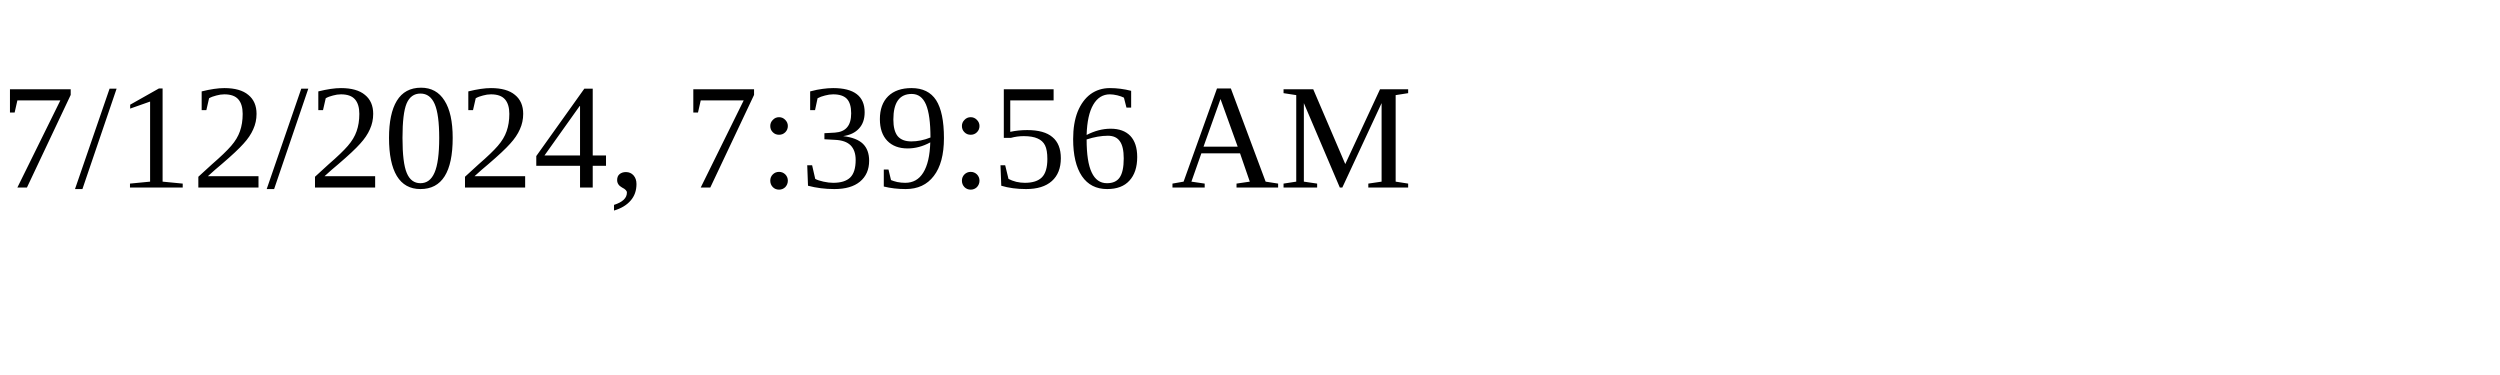
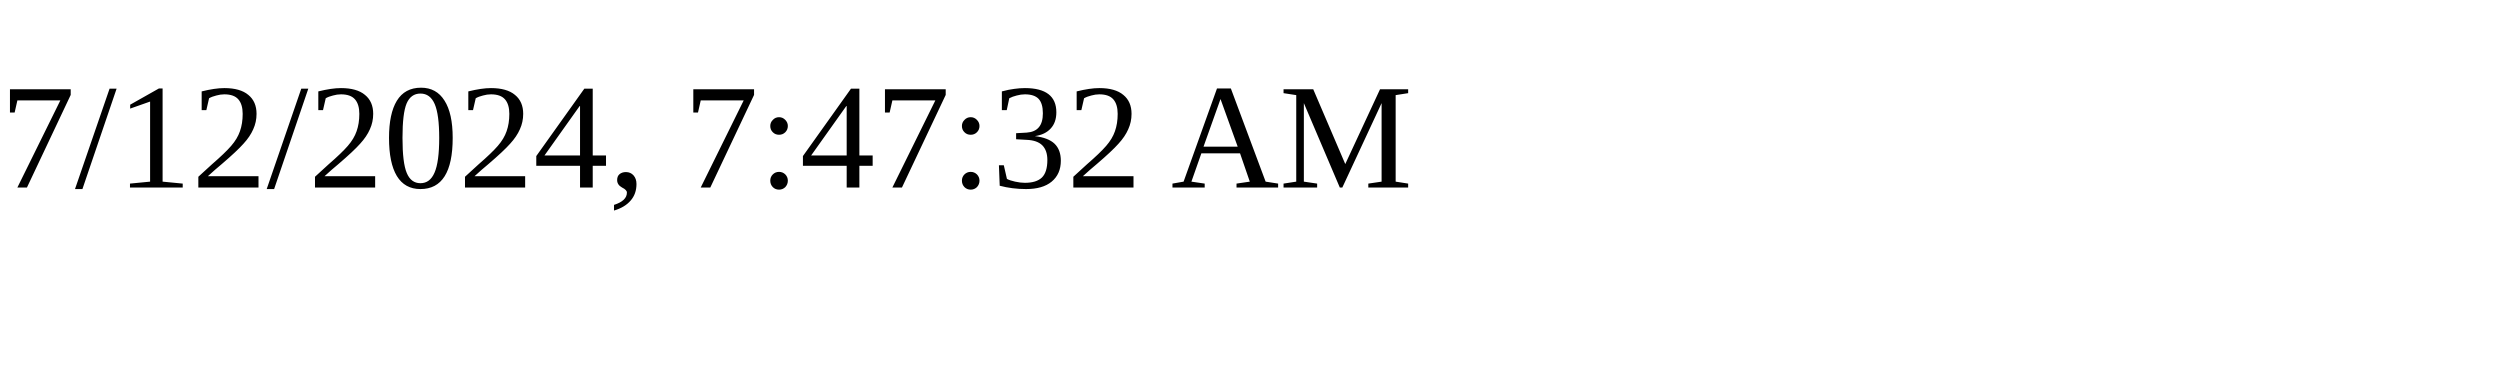
<svg xmlns="http://www.w3.org/2000/svg" height="30" width="200">
-   <text x="0" y="15">7/12/2024, 7:39:56 AM</text>
+   <text x="0" y="15">7/12/2024, 7:47:32 AM</text>
</svg>
